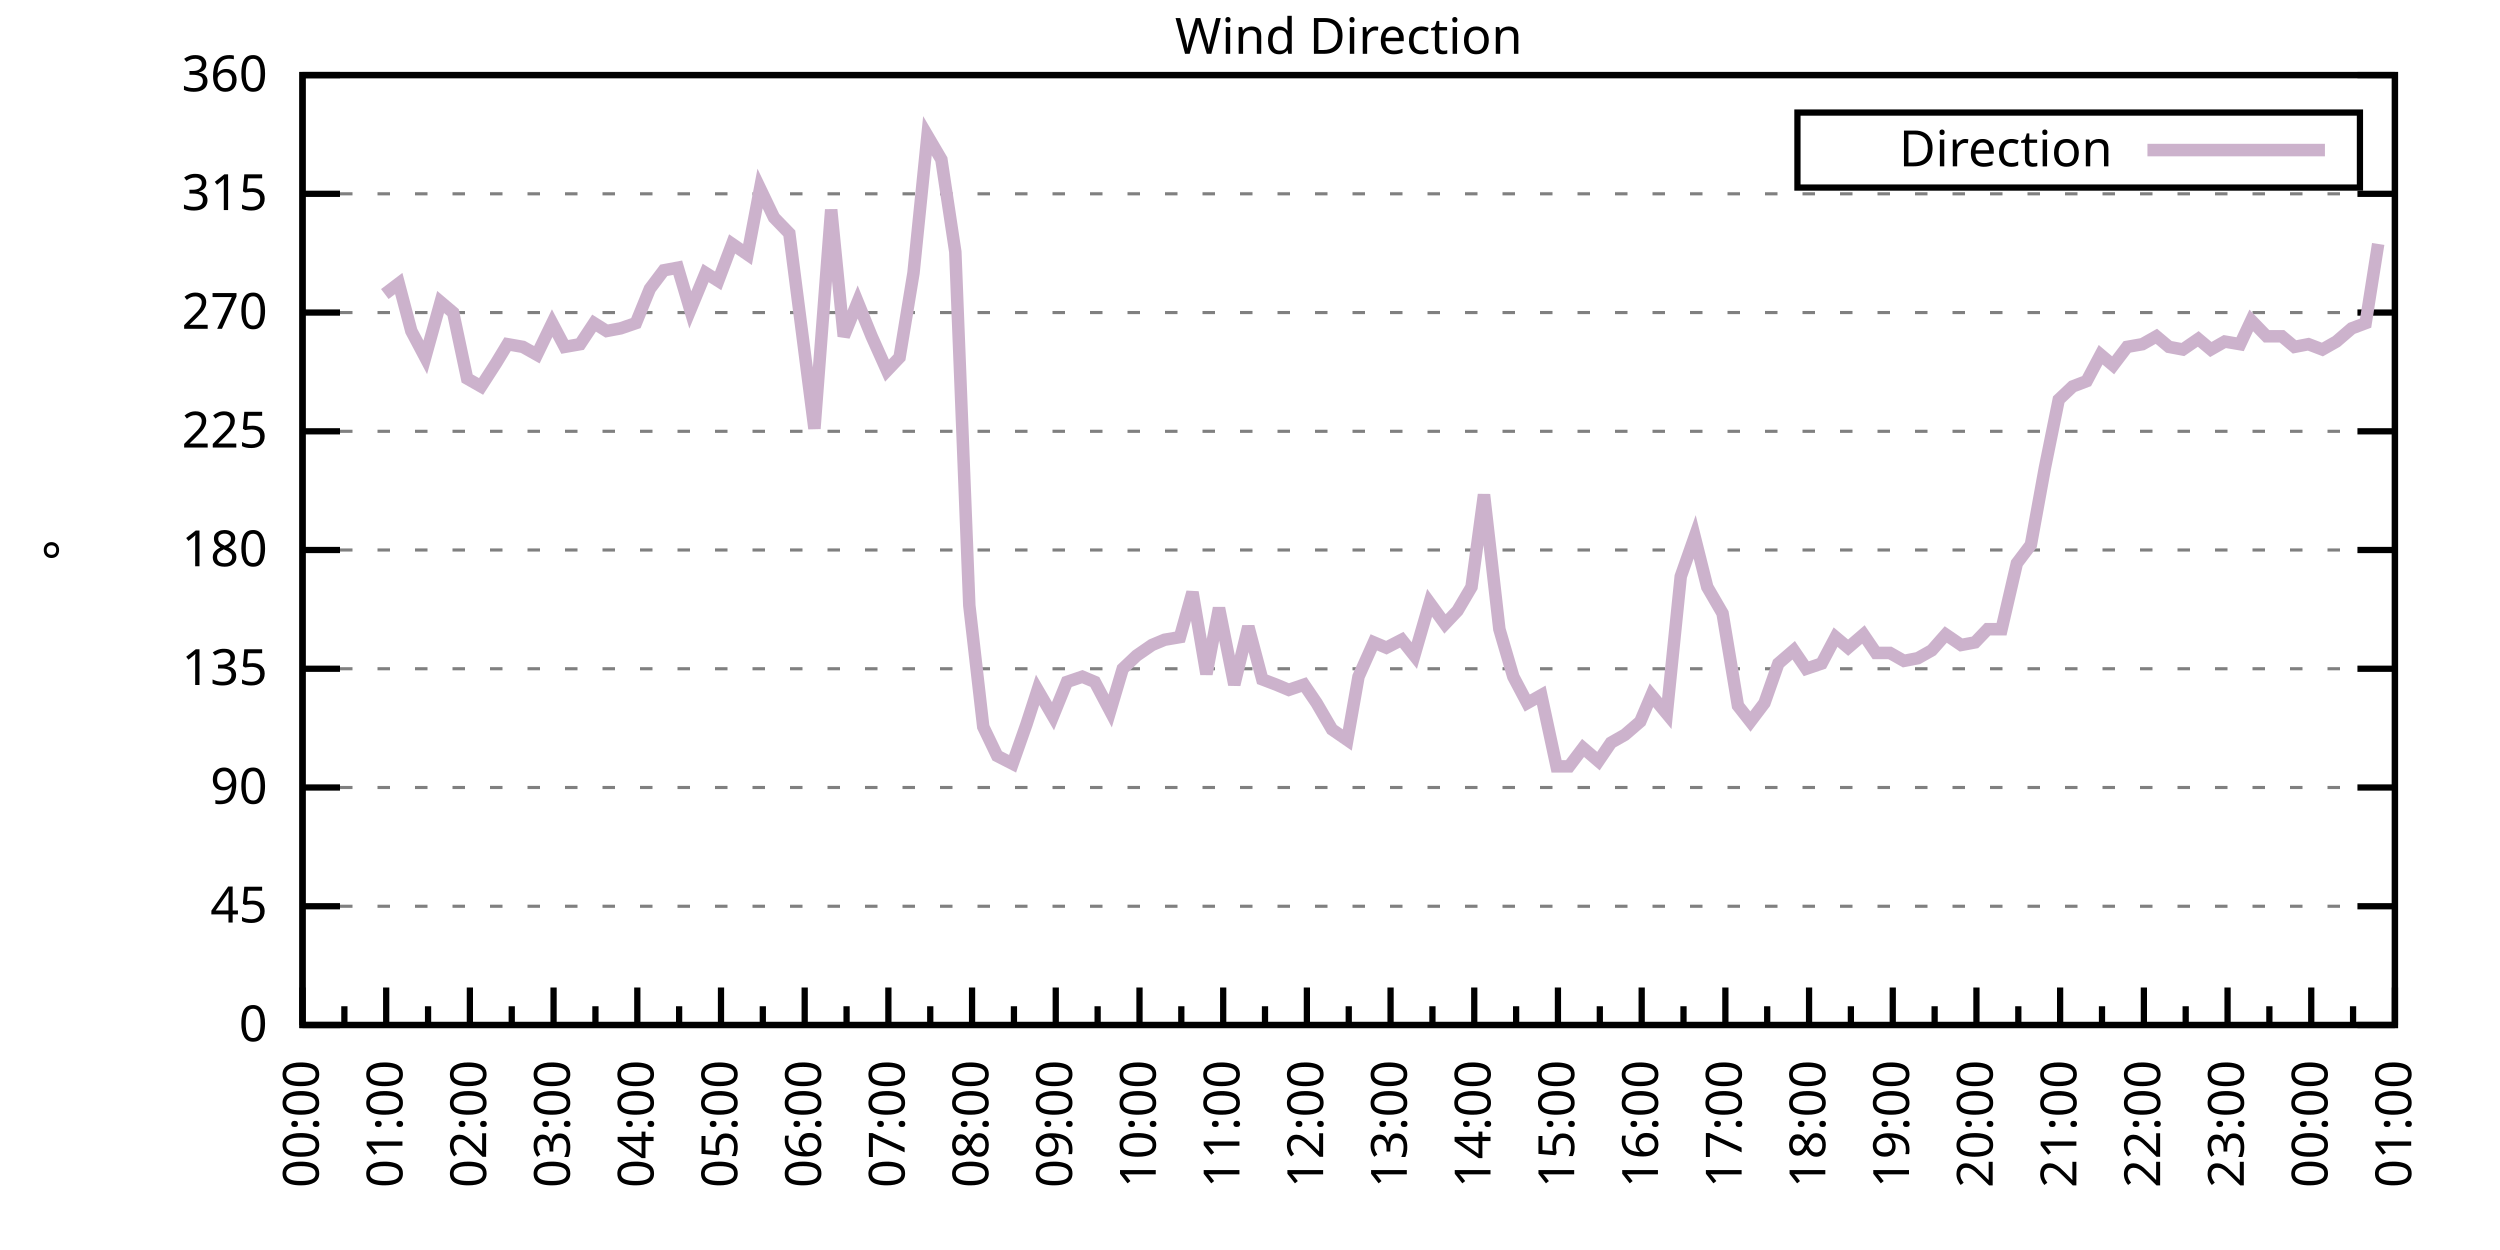
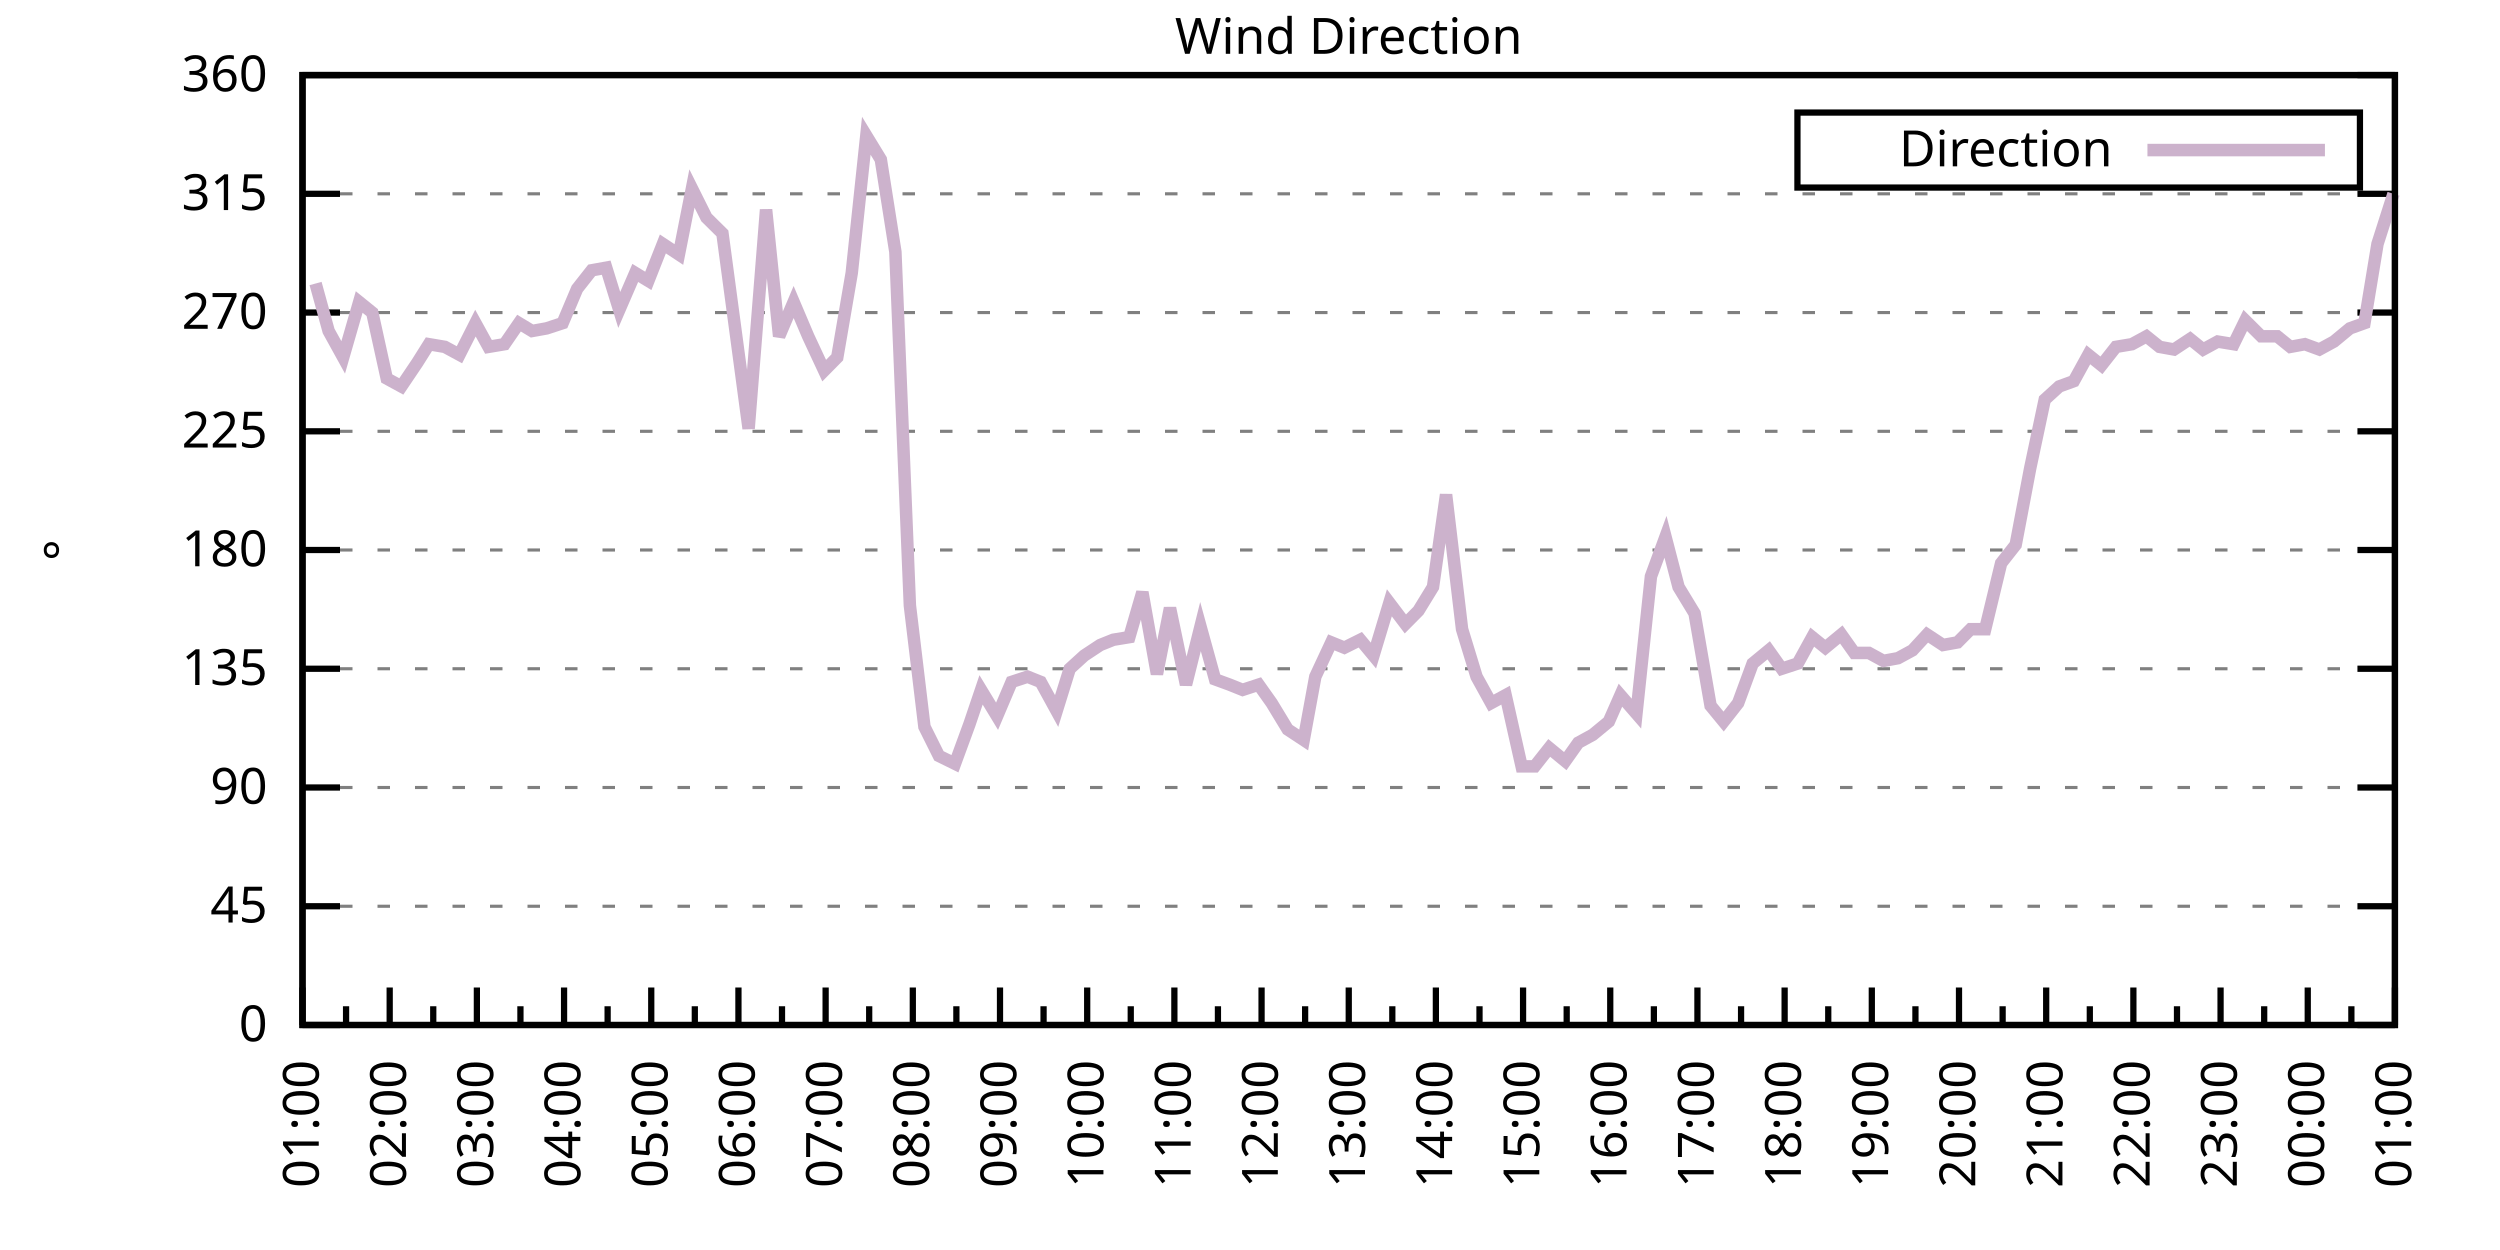
<svg xmlns="http://www.w3.org/2000/svg" xmlns:xlink="http://www.w3.org/1999/xlink" width="400" height="200" viewBox="0 0 400 200">
  <g id="gnuplot_canvas">
    <rect x="0" y="0" width="400" height="200" fill="none" />
    <defs>
      <circle id="gpDot" r="0.5" stroke-width="0.5" stroke="currentColor" />
      <path id="gpPt0" stroke-width="0.333" stroke="currentColor" d="M-1,0 h2 M0,-1 v2" />
      <path id="gpPt1" stroke-width="0.333" stroke="currentColor" d="M-1,-1 L1,1 M1,-1 L-1,1" />
      <path id="gpPt2" stroke-width="0.333" stroke="currentColor" d="M-1,0 L1,0 M0,-1 L0,1 M-1,-1 L1,1 M-1,1 L1,-1" />
      <rect id="gpPt3" stroke-width="0.333" stroke="currentColor" x="-1" y="-1" width="2" height="2" />
      <rect id="gpPt4" stroke-width="0.333" stroke="currentColor" fill="currentColor" x="-1" y="-1" width="2" height="2" />
      <circle id="gpPt5" stroke-width="0.333" stroke="currentColor" cx="0" cy="0" r="1" />
      <use xlink:href="#gpPt5" id="gpPt6" fill="currentColor" stroke="none" />
      <path id="gpPt7" stroke-width="0.333" stroke="currentColor" d="M0,-1.33 L-1.33,0.67 L1.33,0.67 z" />
      <use xlink:href="#gpPt7" id="gpPt8" fill="currentColor" stroke="none" />
      <use xlink:href="#gpPt7" id="gpPt9" stroke="currentColor" transform="rotate(180)" />
      <use xlink:href="#gpPt9" id="gpPt10" fill="currentColor" stroke="none" />
      <use xlink:href="#gpPt3" id="gpPt11" stroke="currentColor" transform="rotate(45)" />
      <use xlink:href="#gpPt11" id="gpPt12" fill="currentColor" stroke="none" />
      <path id="gpPt13" stroke-width="0.333" stroke="currentColor" d="M0,1.330 L1.265,0.411 L0.782,-1.067 L-0.782,-1.076 L-1.265,0.411 z" />
      <use xlink:href="#gpPt13" id="gpPt14" fill="currentColor" stroke="none" />
      <filter id="textbox" filterUnits="objectBoundingBox" x="0" y="0" height="1" width="1">
        <feFlood flood-color="white" flood-opacity="1" result="bgnd" />
        <feComposite in="SourceGraphic" in2="bgnd" operator="atop" />
      </filter>
      <filter id="greybox" filterUnits="objectBoundingBox" x="0" y="0" height="1" width="1">
        <feFlood flood-color="lightgrey" flood-opacity="1" result="grey" />
        <feComposite in="SourceGraphic" in2="grey" operator="atop" />
      </filter>
    </defs>
    <g fill="none" color="white" stroke="currentColor" stroke-width="1.00" stroke-linecap="butt" stroke-linejoin="miter">
</g>
    <g fill="none" color="black" stroke="currentColor" stroke-width="1.00" stroke-linecap="butt" stroke-linejoin="miter">
      <g stroke="none" shape-rendering="crispEdges">
        <polygon fill="rgb(255, 255, 255)" points="48.40,164.00 383.18,164.00 383.18,12.02 48.40,12.02 " />
      </g>
    </g>
    <g fill="none" color="black" stroke="currentColor" stroke-width="1.00" stroke-linecap="butt" stroke-linejoin="miter">
</g>
    <g fill="none" color="black" stroke="black" stroke-width="0.50" stroke-linecap="butt" stroke-linejoin="miter">
</g>
    <g fill="none" color="gray" stroke="currentColor" stroke-width="0.50" stroke-linecap="butt" stroke-linejoin="miter">
      <path stroke="gray" stroke-dasharray="2,4" class="gridline" d="M48.40,164.00 L383.19,164.00  " />
    </g>
    <g fill="none" color="gray" stroke="gray" stroke-width="1.00" stroke-linecap="butt" stroke-linejoin="miter">
</g>
    <g fill="none" color="black" stroke="currentColor" stroke-width="1.00" stroke-linecap="butt" stroke-linejoin="miter">
      <path stroke="black" d="M48.40,164.00 L54.40,164.00 M383.19,164.00 L377.19,164.00  " />
      <g transform="translate(42.80,166.60)" stroke="none" fill="black" font-family="Sans" font-size="8.00" text-anchor="end">
        <text>
          <tspan font-family="Sans"> 0</tspan>
        </text>
      </g>
    </g>
    <g fill="none" color="black" stroke="currentColor" stroke-width="1.00" stroke-linecap="butt" stroke-linejoin="miter">
</g>
    <g fill="none" color="black" stroke="black" stroke-width="0.50" stroke-linecap="butt" stroke-linejoin="miter">
</g>
    <g fill="none" color="gray" stroke="currentColor" stroke-width="0.50" stroke-linecap="butt" stroke-linejoin="miter">
      <path stroke="gray" stroke-dasharray="2,4" class="gridline" d="M48.40,145.00 L383.19,145.00  " />
    </g>
    <g fill="none" color="gray" stroke="gray" stroke-width="1.00" stroke-linecap="butt" stroke-linejoin="miter">
</g>
    <g fill="none" color="black" stroke="currentColor" stroke-width="1.00" stroke-linecap="butt" stroke-linejoin="miter">
      <path stroke="black" d="M48.40,145.00 L54.40,145.00 M383.19,145.00 L377.19,145.00  " />
      <g transform="translate(42.80,147.60)" stroke="none" fill="black" font-family="Sans" font-size="8.00" text-anchor="end">
        <text>
          <tspan font-family="Sans"> 45</tspan>
        </text>
      </g>
    </g>
    <g fill="none" color="black" stroke="currentColor" stroke-width="1.00" stroke-linecap="butt" stroke-linejoin="miter">
</g>
    <g fill="none" color="black" stroke="black" stroke-width="0.50" stroke-linecap="butt" stroke-linejoin="miter">
</g>
    <g fill="none" color="gray" stroke="currentColor" stroke-width="0.50" stroke-linecap="butt" stroke-linejoin="miter">
      <path stroke="gray" stroke-dasharray="2,4" class="gridline" d="M48.40,126.00 L383.19,126.00  " />
    </g>
    <g fill="none" color="gray" stroke="gray" stroke-width="1.00" stroke-linecap="butt" stroke-linejoin="miter">
</g>
    <g fill="none" color="black" stroke="currentColor" stroke-width="1.00" stroke-linecap="butt" stroke-linejoin="miter">
      <path stroke="black" d="M48.40,126.00 L54.40,126.00 M383.19,126.00 L377.19,126.00  " />
      <g transform="translate(42.80,128.60)" stroke="none" fill="black" font-family="Sans" font-size="8.00" text-anchor="end">
        <text>
          <tspan font-family="Sans"> 90</tspan>
        </text>
      </g>
    </g>
    <g fill="none" color="black" stroke="currentColor" stroke-width="1.00" stroke-linecap="butt" stroke-linejoin="miter">
</g>
    <g fill="none" color="black" stroke="black" stroke-width="0.50" stroke-linecap="butt" stroke-linejoin="miter">
</g>
    <g fill="none" color="gray" stroke="currentColor" stroke-width="0.50" stroke-linecap="butt" stroke-linejoin="miter">
      <path stroke="gray" stroke-dasharray="2,4" class="gridline" d="M48.40,107.00 L383.19,107.00  " />
    </g>
    <g fill="none" color="gray" stroke="gray" stroke-width="1.00" stroke-linecap="butt" stroke-linejoin="miter">
</g>
    <g fill="none" color="black" stroke="currentColor" stroke-width="1.00" stroke-linecap="butt" stroke-linejoin="miter">
      <path stroke="black" d="M48.40,107.00 L54.40,107.00 M383.19,107.00 L377.19,107.00  " />
      <g transform="translate(42.80,109.60)" stroke="none" fill="black" font-family="Sans" font-size="8.00" text-anchor="end">
        <text>
          <tspan font-family="Sans"> 135</tspan>
        </text>
      </g>
    </g>
    <g fill="none" color="black" stroke="currentColor" stroke-width="1.00" stroke-linecap="butt" stroke-linejoin="miter">
</g>
    <g fill="none" color="black" stroke="black" stroke-width="0.50" stroke-linecap="butt" stroke-linejoin="miter">
</g>
    <g fill="none" color="gray" stroke="currentColor" stroke-width="0.50" stroke-linecap="butt" stroke-linejoin="miter">
      <path stroke="gray" stroke-dasharray="2,4" class="gridline" d="M48.40,88.00 L383.19,88.00  " />
    </g>
    <g fill="none" color="gray" stroke="gray" stroke-width="1.00" stroke-linecap="butt" stroke-linejoin="miter">
</g>
    <g fill="none" color="black" stroke="currentColor" stroke-width="1.00" stroke-linecap="butt" stroke-linejoin="miter">
      <path stroke="black" d="M48.40,88.00 L54.40,88.00 M383.19,88.00 L377.19,88.00  " />
      <g transform="translate(42.80,90.60)" stroke="none" fill="black" font-family="Sans" font-size="8.00" text-anchor="end">
        <text>
          <tspan font-family="Sans"> 180</tspan>
        </text>
      </g>
    </g>
    <g fill="none" color="black" stroke="currentColor" stroke-width="1.00" stroke-linecap="butt" stroke-linejoin="miter">
</g>
    <g fill="none" color="black" stroke="black" stroke-width="0.50" stroke-linecap="butt" stroke-linejoin="miter">
</g>
    <g fill="none" color="gray" stroke="currentColor" stroke-width="0.50" stroke-linecap="butt" stroke-linejoin="miter">
      <path stroke="gray" stroke-dasharray="2,4" class="gridline" d="M48.40,69.01 L383.19,69.01  " />
    </g>
    <g fill="none" color="gray" stroke="gray" stroke-width="1.00" stroke-linecap="butt" stroke-linejoin="miter">
</g>
    <g fill="none" color="black" stroke="currentColor" stroke-width="1.00" stroke-linecap="butt" stroke-linejoin="miter">
      <path stroke="black" d="M48.40,69.01 L54.40,69.01 M383.19,69.01 L377.19,69.01  " />
      <g transform="translate(42.80,71.61)" stroke="none" fill="black" font-family="Sans" font-size="8.00" text-anchor="end">
        <text>
          <tspan font-family="Sans"> 225</tspan>
        </text>
      </g>
    </g>
    <g fill="none" color="black" stroke="currentColor" stroke-width="1.00" stroke-linecap="butt" stroke-linejoin="miter">
</g>
    <g fill="none" color="black" stroke="black" stroke-width="0.50" stroke-linecap="butt" stroke-linejoin="miter">
</g>
    <g fill="none" color="gray" stroke="currentColor" stroke-width="0.50" stroke-linecap="butt" stroke-linejoin="miter">
      <path stroke="gray" stroke-dasharray="2,4" class="gridline" d="M48.40,50.01 L383.19,50.01  " />
    </g>
    <g fill="none" color="gray" stroke="gray" stroke-width="1.00" stroke-linecap="butt" stroke-linejoin="miter">
</g>
    <g fill="none" color="black" stroke="currentColor" stroke-width="1.00" stroke-linecap="butt" stroke-linejoin="miter">
      <path stroke="black" d="M48.40,50.01 L54.40,50.01 M383.19,50.01 L377.19,50.01  " />
      <g transform="translate(42.80,52.61)" stroke="none" fill="black" font-family="Sans" font-size="8.00" text-anchor="end">
        <text>
          <tspan font-family="Sans"> 270</tspan>
        </text>
      </g>
    </g>
    <g fill="none" color="black" stroke="currentColor" stroke-width="1.00" stroke-linecap="butt" stroke-linejoin="miter">
</g>
    <g fill="none" color="black" stroke="black" stroke-width="0.50" stroke-linecap="butt" stroke-linejoin="miter">
</g>
    <g fill="none" color="gray" stroke="currentColor" stroke-width="0.50" stroke-linecap="butt" stroke-linejoin="miter">
      <path stroke="gray" stroke-dasharray="2,4" class="gridline" d="M48.40,31.01 L383.19,31.01  " />
    </g>
    <g fill="none" color="gray" stroke="gray" stroke-width="1.00" stroke-linecap="butt" stroke-linejoin="miter">
</g>
    <g fill="none" color="black" stroke="currentColor" stroke-width="1.00" stroke-linecap="butt" stroke-linejoin="miter">
      <path stroke="black" d="M48.40,31.01 L54.40,31.01 M383.19,31.01 L377.19,31.01  " />
      <g transform="translate(42.80,33.61)" stroke="none" fill="black" font-family="Sans" font-size="8.00" text-anchor="end">
        <text>
          <tspan font-family="Sans"> 315</tspan>
        </text>
      </g>
    </g>
    <g fill="none" color="black" stroke="currentColor" stroke-width="1.00" stroke-linecap="butt" stroke-linejoin="miter">
</g>
    <g fill="none" color="black" stroke="black" stroke-width="0.50" stroke-linecap="butt" stroke-linejoin="miter">
</g>
    <g fill="none" color="gray" stroke="currentColor" stroke-width="0.50" stroke-linecap="butt" stroke-linejoin="miter">
      <path stroke="gray" stroke-dasharray="2,4" class="gridline" d="M48.40,12.01 L383.19,12.01  " />
    </g>
    <g fill="none" color="gray" stroke="gray" stroke-width="1.00" stroke-linecap="butt" stroke-linejoin="miter">
</g>
    <g fill="none" color="black" stroke="currentColor" stroke-width="1.00" stroke-linecap="butt" stroke-linejoin="miter">
      <path stroke="black" d="M48.40,12.01 L54.40,12.01 M383.19,12.01 L377.19,12.01  " />
      <g transform="translate(42.80,14.61)" stroke="none" fill="black" font-family="Sans" font-size="8.00" text-anchor="end">
        <text>
          <tspan font-family="Sans"> 360</tspan>
        </text>
      </g>
    </g>
    <g fill="none" color="black" stroke="currentColor" stroke-width="1.00" stroke-linecap="butt" stroke-linejoin="miter">
      <path stroke="black" d="M48.40,164.00 L48.40,158.00  " />
      <g transform="translate(51.00,169.60) rotate(270)" stroke="none" fill="black" font-family="Sans" font-size="8.00" text-anchor="end">
        <text>
+           <tspan font-family="Sans">01:00</tspan>
+         </text>
+       </g>
+     </g>
+     <g fill="none" color="black" stroke="currentColor" stroke-width="1.00" stroke-linecap="butt" stroke-linejoin="miter">
+       <path stroke="black" d="M55.37,164.00 L55.37,161.00 M62.35,164.00 L62.35,158.00  " />
+       <g transform="translate(64.95,169.60) rotate(270)" stroke="none" fill="black" font-family="Sans" font-size="8.00" text-anchor="end">
+         <text>
+           <tspan font-family="Sans">02:00</tspan>
+         </text>
+       </g>
+     </g>
+     <g fill="none" color="black" stroke="currentColor" stroke-width="1.00" stroke-linecap="butt" stroke-linejoin="miter">
+       <path stroke="black" d="M69.32,164.00 L69.32,161.00 M76.30,164.00 L76.30,158.00  " />
+       <g transform="translate(78.90,169.60) rotate(270)" stroke="none" fill="black" font-family="Sans" font-size="8.00" text-anchor="end">
+         <text>
+           <tspan font-family="Sans">03:00</tspan>
+         </text>
+       </g>
+     </g>
+     <g fill="none" color="black" stroke="currentColor" stroke-width="1.00" stroke-linecap="butt" stroke-linejoin="miter">
+       <path stroke="black" d="M83.27,164.00 L83.27,161.00 M90.25,164.00 L90.25,158.00  " />
+       <g transform="translate(92.85,169.60) rotate(270)" stroke="none" fill="black" font-family="Sans" font-size="8.00" text-anchor="end">
+         <text>
+           <tspan font-family="Sans">04:00</tspan>
+         </text>
+       </g>
+     </g>
+     <g fill="none" color="black" stroke="currentColor" stroke-width="1.00" stroke-linecap="butt" stroke-linejoin="miter">
+       <path stroke="black" d="M97.22,164.00 L97.22,161.00 M104.20,164.00 L104.20,158.00  " />
+       <g transform="translate(106.80,169.60) rotate(270)" stroke="none" fill="black" font-family="Sans" font-size="8.00" text-anchor="end">
+         <text>
+           <tspan font-family="Sans">05:00</tspan>
+         </text>
+       </g>
+     </g>
+     <g fill="none" color="black" stroke="currentColor" stroke-width="1.00" stroke-linecap="butt" stroke-linejoin="miter">
+       <path stroke="black" d="M111.17,164.00 L111.17,161.00 M118.15,164.00 L118.15,158.00  " />
+       <g transform="translate(120.75,169.60) rotate(270)" stroke="none" fill="black" font-family="Sans" font-size="8.00" text-anchor="end">
+         <text>
+           <tspan font-family="Sans">06:00</tspan>
+         </text>
+       </g>
+     </g>
+     <g fill="none" color="black" stroke="currentColor" stroke-width="1.00" stroke-linecap="butt" stroke-linejoin="miter">
+       <path stroke="black" d="M125.12,164.00 L125.12,161.00 M132.10,164.00 L132.10,158.00  " />
+       <g transform="translate(134.70,169.60) rotate(270)" stroke="none" fill="black" font-family="Sans" font-size="8.00" text-anchor="end">
+         <text>
+           <tspan font-family="Sans">07:00</tspan>
+         </text>
+       </g>
+     </g>
+     <g fill="none" color="black" stroke="currentColor" stroke-width="1.00" stroke-linecap="butt" stroke-linejoin="miter">
+       <path stroke="black" d="M139.07,164.00 L139.07,161.00 M146.05,164.00 L146.05,158.00  " />
+       <g transform="translate(148.65,169.60) rotate(270)" stroke="none" fill="black" font-family="Sans" font-size="8.00" text-anchor="end">
+         <text>
+           <tspan font-family="Sans">08:00</tspan>
+         </text>
+       </g>
+     </g>
+     <g fill="none" color="black" stroke="currentColor" stroke-width="1.00" stroke-linecap="butt" stroke-linejoin="miter">
+       <path stroke="black" d="M153.02,164.00 L153.02,161.00 M160.00,164.00 L160.00,158.00  " />
+       <g transform="translate(162.60,169.60) rotate(270)" stroke="none" fill="black" font-family="Sans" font-size="8.00" text-anchor="end">
+         <text>
+           <tspan font-family="Sans">09:00</tspan>
+         </text>
+       </g>
+     </g>
+     <g fill="none" color="black" stroke="currentColor" stroke-width="1.00" stroke-linecap="butt" stroke-linejoin="miter">
+       <path stroke="black" d="M166.97,164.00 L166.97,161.00 M173.95,164.00 L173.95,158.00  " />
+       <g transform="translate(176.55,169.60) rotate(270)" stroke="none" fill="black" font-family="Sans" font-size="8.00" text-anchor="end">
+         <text>
+           <tspan font-family="Sans">10:00</tspan>
+         </text>
+       </g>
+     </g>
+     <g fill="none" color="black" stroke="currentColor" stroke-width="1.00" stroke-linecap="butt" stroke-linejoin="miter">
+       <path stroke="black" d="M180.92,164.00 L180.92,161.00 M187.90,164.00 L187.90,158.00  " />
+       <g transform="translate(190.50,169.60) rotate(270)" stroke="none" fill="black" font-family="Sans" font-size="8.00" text-anchor="end">
+         <text>
+           <tspan font-family="Sans">11:00</tspan>
+         </text>
+       </g>
+     </g>
+     <g fill="none" color="black" stroke="currentColor" stroke-width="1.00" stroke-linecap="butt" stroke-linejoin="miter">
+       <path stroke="black" d="M194.87,164.00 L194.87,161.00 M201.85,164.00 L201.85,158.00  " />
+       <g transform="translate(204.45,169.60) rotate(270)" stroke="none" fill="black" font-family="Sans" font-size="8.00" text-anchor="end">
+         <text>
+           <tspan font-family="Sans">12:00</tspan>
+         </text>
+       </g>
+     </g>
+     <g fill="none" color="black" stroke="currentColor" stroke-width="1.00" stroke-linecap="butt" stroke-linejoin="miter">
+       <path stroke="black" d="M208.82,164.00 L208.82,161.00 M215.80,164.00 L215.80,158.00  " />
+       <g transform="translate(218.40,169.60) rotate(270)" stroke="none" fill="black" font-family="Sans" font-size="8.00" text-anchor="end">
+         <text>
+           <tspan font-family="Sans">13:00</tspan>
+         </text>
+       </g>
+     </g>
+     <g fill="none" color="black" stroke="currentColor" stroke-width="1.00" stroke-linecap="butt" stroke-linejoin="miter">
+       <path stroke="black" d="M222.77,164.00 L222.77,161.00 M229.74,164.00 L229.74,158.00  " />
+       <g transform="translate(232.34,169.60) rotate(270)" stroke="none" fill="black" font-family="Sans" font-size="8.00" text-anchor="end">
+         <text>
+           <tspan font-family="Sans">14:00</tspan>
+         </text>
+       </g>
+     </g>
+     <g fill="none" color="black" stroke="currentColor" stroke-width="1.00" stroke-linecap="butt" stroke-linejoin="miter">
+       <path stroke="black" d="M236.72,164.00 L236.72,161.00 M243.69,164.00 L243.69,158.00  " />
+       <g transform="translate(246.29,169.60) rotate(270)" stroke="none" fill="black" font-family="Sans" font-size="8.00" text-anchor="end">
+         <text>
+           <tspan font-family="Sans">15:00</tspan>
+         </text>
+       </g>
+     </g>
+     <g fill="none" color="black" stroke="currentColor" stroke-width="1.00" stroke-linecap="butt" stroke-linejoin="miter">
+       <path stroke="black" d="M250.67,164.00 L250.67,161.00 M257.64,164.00 L257.64,158.00  " />
+       <g transform="translate(260.24,169.60) rotate(270)" stroke="none" fill="black" font-family="Sans" font-size="8.00" text-anchor="end">
+         <text>
+           <tspan font-family="Sans">16:00</tspan>
+         </text>
+       </g>
+     </g>
+     <g fill="none" color="black" stroke="currentColor" stroke-width="1.00" stroke-linecap="butt" stroke-linejoin="miter">
+       <path stroke="black" d="M264.62,164.00 L264.62,161.00 M271.59,164.00 L271.59,158.00  " />
+       <g transform="translate(274.19,169.60) rotate(270)" stroke="none" fill="black" font-family="Sans" font-size="8.00" text-anchor="end">
+         <text>
+           <tspan font-family="Sans">17:00</tspan>
+         </text>
+       </g>
+     </g>
+     <g fill="none" color="black" stroke="currentColor" stroke-width="1.00" stroke-linecap="butt" stroke-linejoin="miter">
+       <path stroke="black" d="M278.57,164.00 L278.57,161.00 M285.54,164.00 L285.54,158.00  " />
+       <g transform="translate(288.14,169.60) rotate(270)" stroke="none" fill="black" font-family="Sans" font-size="8.00" text-anchor="end">
+         <text>
+           <tspan font-family="Sans">18:00</tspan>
+         </text>
+       </g>
+     </g>
+     <g fill="none" color="black" stroke="currentColor" stroke-width="1.00" stroke-linecap="butt" stroke-linejoin="miter">
+       <path stroke="black" d="M292.52,164.00 L292.52,161.00 M299.49,164.00 L299.49,158.00  " />
+       <g transform="translate(302.09,169.60) rotate(270)" stroke="none" fill="black" font-family="Sans" font-size="8.00" text-anchor="end">
+         <text>
+           <tspan font-family="Sans">19:00</tspan>
+         </text>
+       </g>
+     </g>
+     <g fill="none" color="black" stroke="currentColor" stroke-width="1.00" stroke-linecap="butt" stroke-linejoin="miter">
+       <path stroke="black" d="M306.47,164.00 L306.47,161.00 M313.44,164.00 L313.44,158.00  " />
+       <g transform="translate(316.04,169.60) rotate(270)" stroke="none" fill="black" font-family="Sans" font-size="8.00" text-anchor="end">
+         <text>
+           <tspan font-family="Sans">20:00</tspan>
+         </text>
+       </g>
+     </g>
+     <g fill="none" color="black" stroke="currentColor" stroke-width="1.00" stroke-linecap="butt" stroke-linejoin="miter">
+       <path stroke="black" d="M320.42,164.00 L320.42,161.00 M327.39,164.00 L327.39,158.00  " />
+       <g transform="translate(329.99,169.60) rotate(270)" stroke="none" fill="black" font-family="Sans" font-size="8.00" text-anchor="end">
+         <text>
+           <tspan font-family="Sans">21:00</tspan>
+         </text>
+       </g>
+     </g>
+     <g fill="none" color="black" stroke="currentColor" stroke-width="1.00" stroke-linecap="butt" stroke-linejoin="miter">
+       <path stroke="black" d="M334.37,164.00 L334.37,161.00 M341.34,164.00 L341.34,158.00  " />
+       <g transform="translate(343.94,169.60) rotate(270)" stroke="none" fill="black" font-family="Sans" font-size="8.00" text-anchor="end">
+         <text>
+           <tspan font-family="Sans">22:00</tspan>
+         </text>
+       </g>
+     </g>
+     <g fill="none" color="black" stroke="currentColor" stroke-width="1.00" stroke-linecap="butt" stroke-linejoin="miter">
+       <path stroke="black" d="M348.32,164.00 L348.32,161.00 M355.29,164.00 L355.29,158.00  " />
+       <g transform="translate(357.89,169.60) rotate(270)" stroke="none" fill="black" font-family="Sans" font-size="8.00" text-anchor="end">
+         <text>
+           <tspan font-family="Sans">23:00</tspan>
+         </text>
+       </g>
+     </g>
+     <g fill="none" color="black" stroke="currentColor" stroke-width="1.00" stroke-linecap="butt" stroke-linejoin="miter">
+       <path stroke="black" d="M362.27,164.00 L362.27,161.00 M369.24,164.00 L369.24,158.00  " />
+       <g transform="translate(371.84,169.60) rotate(270)" stroke="none" fill="black" font-family="Sans" font-size="8.00" text-anchor="end">
+         <text>
          <tspan font-family="Sans">00:00</tspan>
        </text>
      </g>
    </g>
    <g fill="none" color="black" stroke="currentColor" stroke-width="1.00" stroke-linecap="butt" stroke-linejoin="miter">
-       <path stroke="black" d="M55.10,164.00 L55.10,161.00 M61.79,164.00 L61.79,158.00  " />
-       <g transform="translate(64.39,169.60) rotate(270)" stroke="none" fill="black" font-family="Sans" font-size="8.00" text-anchor="end">
-         <text>
-           <tspan font-family="Sans">01:00</tspan>
-         </text>
-       </g>
-     </g>
-     <g fill="none" color="black" stroke="currentColor" stroke-width="1.00" stroke-linecap="butt" stroke-linejoin="miter">
-       <path stroke="black" d="M68.49,164.00 L68.49,161.00 M75.18,164.00 L75.18,158.00  " />
-       <g transform="translate(77.78,169.60) rotate(270)" stroke="none" fill="black" font-family="Sans" font-size="8.00" text-anchor="end">
-         <text>
-           <tspan font-family="Sans">02:00</tspan>
-         </text>
-       </g>
-     </g>
-     <g fill="none" color="black" stroke="currentColor" stroke-width="1.00" stroke-linecap="butt" stroke-linejoin="miter">
-       <path stroke="black" d="M81.88,164.00 L81.88,161.00 M88.57,164.00 L88.57,158.00  " />
-       <g transform="translate(91.17,169.60) rotate(270)" stroke="none" fill="black" font-family="Sans" font-size="8.00" text-anchor="end">
-         <text>
-           <tspan font-family="Sans">03:00</tspan>
-         </text>
-       </g>
-     </g>
-     <g fill="none" color="black" stroke="currentColor" stroke-width="1.00" stroke-linecap="butt" stroke-linejoin="miter">
-       <path stroke="black" d="M95.27,164.00 L95.27,161.00 M101.97,164.00 L101.97,158.00  " />
-       <g transform="translate(104.57,169.60) rotate(270)" stroke="none" fill="black" font-family="Sans" font-size="8.00" text-anchor="end">
-         <text>
-           <tspan font-family="Sans">04:00</tspan>
-         </text>
-       </g>
-     </g>
-     <g fill="none" color="black" stroke="currentColor" stroke-width="1.00" stroke-linecap="butt" stroke-linejoin="miter">
-       <path stroke="black" d="M108.66,164.00 L108.66,161.00 M115.36,164.00 L115.36,158.00  " />
-       <g transform="translate(117.96,169.60) rotate(270)" stroke="none" fill="black" font-family="Sans" font-size="8.00" text-anchor="end">
-         <text>
-           <tspan font-family="Sans">05:00</tspan>
-         </text>
-       </g>
-     </g>
-     <g fill="none" color="black" stroke="currentColor" stroke-width="1.00" stroke-linecap="butt" stroke-linejoin="miter">
-       <path stroke="black" d="M122.05,164.00 L122.05,161.00 M128.75,164.00 L128.75,158.00  " />
-       <g transform="translate(131.35,169.60) rotate(270)" stroke="none" fill="black" font-family="Sans" font-size="8.00" text-anchor="end">
-         <text>
-           <tspan font-family="Sans">06:00</tspan>
-         </text>
-       </g>
-     </g>
-     <g fill="none" color="black" stroke="currentColor" stroke-width="1.00" stroke-linecap="butt" stroke-linejoin="miter">
-       <path stroke="black" d="M135.45,164.00 L135.45,161.00 M142.14,164.00 L142.14,158.00  " />
-       <g transform="translate(144.74,169.60) rotate(270)" stroke="none" fill="black" font-family="Sans" font-size="8.00" text-anchor="end">
-         <text>
-           <tspan font-family="Sans">07:00</tspan>
-         </text>
-       </g>
-     </g>
-     <g fill="none" color="black" stroke="currentColor" stroke-width="1.00" stroke-linecap="butt" stroke-linejoin="miter">
-       <path stroke="black" d="M148.84,164.00 L148.84,161.00 M155.53,164.00 L155.53,158.00  " />
-       <g transform="translate(158.13,169.60) rotate(270)" stroke="none" fill="black" font-family="Sans" font-size="8.00" text-anchor="end">
-         <text>
-           <tspan font-family="Sans">08:00</tspan>
-         </text>
-       </g>
-     </g>
-     <g fill="none" color="black" stroke="currentColor" stroke-width="1.00" stroke-linecap="butt" stroke-linejoin="miter">
-       <path stroke="black" d="M162.23,164.00 L162.23,161.00 M168.92,164.00 L168.92,158.00  " />
-       <g transform="translate(171.52,169.60) rotate(270)" stroke="none" fill="black" font-family="Sans" font-size="8.00" text-anchor="end">
-         <text>
-           <tspan font-family="Sans">09:00</tspan>
-         </text>
-       </g>
-     </g>
-     <g fill="none" color="black" stroke="currentColor" stroke-width="1.00" stroke-linecap="butt" stroke-linejoin="miter">
-       <path stroke="black" d="M175.62,164.00 L175.62,161.00 M182.32,164.00 L182.32,158.00  " />
-       <g transform="translate(184.92,169.60) rotate(270)" stroke="none" fill="black" font-family="Sans" font-size="8.00" text-anchor="end">
-         <text>
-           <tspan font-family="Sans">10:00</tspan>
-         </text>
-       </g>
-     </g>
-     <g fill="none" color="black" stroke="currentColor" stroke-width="1.00" stroke-linecap="butt" stroke-linejoin="miter">
-       <path stroke="black" d="M189.01,164.00 L189.01,161.00 M195.71,164.00 L195.71,158.00  " />
-       <g transform="translate(198.31,169.60) rotate(270)" stroke="none" fill="black" font-family="Sans" font-size="8.00" text-anchor="end">
-         <text>
-           <tspan font-family="Sans">11:00</tspan>
-         </text>
-       </g>
-     </g>
-     <g fill="none" color="black" stroke="currentColor" stroke-width="1.00" stroke-linecap="butt" stroke-linejoin="miter">
-       <path stroke="black" d="M202.40,164.00 L202.40,161.00 M209.10,164.00 L209.10,158.00  " />
-       <g transform="translate(211.70,169.60) rotate(270)" stroke="none" fill="black" font-family="Sans" font-size="8.00" text-anchor="end">
-         <text>
-           <tspan font-family="Sans">12:00</tspan>
-         </text>
-       </g>
-     </g>
-     <g fill="none" color="black" stroke="currentColor" stroke-width="1.00" stroke-linecap="butt" stroke-linejoin="miter">
-       <path stroke="black" d="M215.80,164.00 L215.80,161.00 M222.49,164.00 L222.49,158.00  " />
-       <g transform="translate(225.09,169.60) rotate(270)" stroke="none" fill="black" font-family="Sans" font-size="8.00" text-anchor="end">
-         <text>
-           <tspan font-family="Sans">13:00</tspan>
-         </text>
-       </g>
-     </g>
-     <g fill="none" color="black" stroke="currentColor" stroke-width="1.00" stroke-linecap="butt" stroke-linejoin="miter">
-       <path stroke="black" d="M229.19,164.00 L229.19,161.00 M235.88,164.00 L235.88,158.00  " />
-       <g transform="translate(238.48,169.60) rotate(270)" stroke="none" fill="black" font-family="Sans" font-size="8.00" text-anchor="end">
-         <text>
-           <tspan font-family="Sans">14:00</tspan>
-         </text>
-       </g>
-     </g>
-     <g fill="none" color="black" stroke="currentColor" stroke-width="1.00" stroke-linecap="butt" stroke-linejoin="miter">
-       <path stroke="black" d="M242.58,164.00 L242.58,161.00 M249.27,164.00 L249.27,158.00  " />
-       <g transform="translate(251.87,169.60) rotate(270)" stroke="none" fill="black" font-family="Sans" font-size="8.00" text-anchor="end">
-         <text>
-           <tspan font-family="Sans">15:00</tspan>
-         </text>
-       </g>
-     </g>
-     <g fill="none" color="black" stroke="currentColor" stroke-width="1.00" stroke-linecap="butt" stroke-linejoin="miter">
-       <path stroke="black" d="M255.97,164.00 L255.97,161.00 M262.67,164.00 L262.67,158.00  " />
-       <g transform="translate(265.27,169.60) rotate(270)" stroke="none" fill="black" font-family="Sans" font-size="8.00" text-anchor="end">
-         <text>
-           <tspan font-family="Sans">16:00</tspan>
-         </text>
-       </g>
-     </g>
-     <g fill="none" color="black" stroke="currentColor" stroke-width="1.00" stroke-linecap="butt" stroke-linejoin="miter">
-       <path stroke="black" d="M269.36,164.00 L269.36,161.00 M276.06,164.00 L276.06,158.00  " />
-       <g transform="translate(278.66,169.60) rotate(270)" stroke="none" fill="black" font-family="Sans" font-size="8.00" text-anchor="end">
-         <text>
-           <tspan font-family="Sans">17:00</tspan>
-         </text>
-       </g>
-     </g>
-     <g fill="none" color="black" stroke="currentColor" stroke-width="1.00" stroke-linecap="butt" stroke-linejoin="miter">
-       <path stroke="black" d="M282.75,164.00 L282.75,161.00 M289.45,164.00 L289.45,158.00  " />
-       <g transform="translate(292.05,169.60) rotate(270)" stroke="none" fill="black" font-family="Sans" font-size="8.00" text-anchor="end">
-         <text>
-           <tspan font-family="Sans">18:00</tspan>
-         </text>
-       </g>
-     </g>
-     <g fill="none" color="black" stroke="currentColor" stroke-width="1.00" stroke-linecap="butt" stroke-linejoin="miter">
-       <path stroke="black" d="M296.14,164.00 L296.14,161.00 M302.84,164.00 L302.84,158.00  " />
-       <g transform="translate(305.44,169.60) rotate(270)" stroke="none" fill="black" font-family="Sans" font-size="8.00" text-anchor="end">
-         <text>
-           <tspan font-family="Sans">19:00</tspan>
-         </text>
-       </g>
-     </g>
-     <g fill="none" color="black" stroke="currentColor" stroke-width="1.00" stroke-linecap="butt" stroke-linejoin="miter">
-       <path stroke="black" d="M309.54,164.00 L309.54,161.00 M316.23,164.00 L316.23,158.00  " />
-       <g transform="translate(318.83,169.60) rotate(270)" stroke="none" fill="black" font-family="Sans" font-size="8.00" text-anchor="end">
-         <text>
-           <tspan font-family="Sans">20:00</tspan>
-         </text>
-       </g>
-     </g>
-     <g fill="none" color="black" stroke="currentColor" stroke-width="1.00" stroke-linecap="butt" stroke-linejoin="miter">
-       <path stroke="black" d="M322.93,164.00 L322.93,161.00 M329.62,164.00 L329.62,158.00  " />
-       <g transform="translate(332.22,169.60) rotate(270)" stroke="none" fill="black" font-family="Sans" font-size="8.00" text-anchor="end">
-         <text>
-           <tspan font-family="Sans">21:00</tspan>
-         </text>
-       </g>
-     </g>
-     <g fill="none" color="black" stroke="currentColor" stroke-width="1.00" stroke-linecap="butt" stroke-linejoin="miter">
-       <path stroke="black" d="M336.32,164.00 L336.32,161.00 M343.02,164.00 L343.02,158.00  " />
-       <g transform="translate(345.62,169.60) rotate(270)" stroke="none" fill="black" font-family="Sans" font-size="8.00" text-anchor="end">
-         <text>
-           <tspan font-family="Sans">22:00</tspan>
-         </text>
-       </g>
-     </g>
-     <g fill="none" color="black" stroke="currentColor" stroke-width="1.00" stroke-linecap="butt" stroke-linejoin="miter">
-       <path stroke="black" d="M349.71,164.00 L349.71,161.00 M356.41,164.00 L356.41,158.00  " />
-       <g transform="translate(359.01,169.60) rotate(270)" stroke="none" fill="black" font-family="Sans" font-size="8.00" text-anchor="end">
-         <text>
-           <tspan font-family="Sans">23:00</tspan>
-         </text>
-       </g>
-     </g>
-     <g fill="none" color="black" stroke="currentColor" stroke-width="1.00" stroke-linecap="butt" stroke-linejoin="miter">
-       <path stroke="black" d="M363.10,164.00 L363.10,161.00 M369.80,164.00 L369.80,158.00  " />
-       <g transform="translate(372.40,169.60) rotate(270)" stroke="none" fill="black" font-family="Sans" font-size="8.00" text-anchor="end">
-         <text>
-           <tspan font-family="Sans">00:00</tspan>
-         </text>
-       </g>
-     </g>
-     <g fill="none" color="black" stroke="currentColor" stroke-width="1.00" stroke-linecap="butt" stroke-linejoin="miter">
-       <path stroke="black" d="M376.49,164.00 L376.49,161.00 M383.19,164.00 L383.19,158.00  " />
+       <path stroke="black" d="M376.22,164.00 L376.22,161.00 M383.19,164.00 L383.19,158.00  " />
      <g transform="translate(385.79,169.60) rotate(270)" stroke="none" fill="black" font-family="Sans" font-size="8.00" text-anchor="end">
        <text>
          <tspan font-family="Sans">01:00</tspan>
        </text>
      </g>
    </g>
    <g fill="none" color="black" stroke="currentColor" stroke-width="1.00" stroke-linecap="butt" stroke-linejoin="miter">
</g>
    <g fill="none" color="black" stroke="currentColor" stroke-width="1.00" stroke-linecap="butt" stroke-linejoin="miter">
      <path stroke="black" d="M48.40,12.01 L48.40,164.00 L383.19,164.00 L383.19,12.01 L48.40,12.01 Z  " />
    </g>
    <g fill="none" color="black" stroke="currentColor" stroke-width="1.00" stroke-linecap="butt" stroke-linejoin="miter">
      <g transform="translate(12.80,88.01) rotate(270)" stroke="none" fill="black" font-family="Sans" font-size="8.00" text-anchor="middle">
        <text>
          <tspan font-family="Sans">°</tspan>
        </text>
      </g>
    </g>
    <g fill="none" color="black" stroke="currentColor" stroke-width="1.00" stroke-linecap="butt" stroke-linejoin="miter">
</g>
    <g fill="none" color="black" stroke="currentColor" stroke-width="1.00" stroke-linecap="butt" stroke-linejoin="miter">
      <path stroke="black" d="M287.59,30.01 L287.59,18.01 L377.59,18.01 L377.59,30.01 L287.59,30.01 Z  " />
    </g>
    <g id="Wind_direction_plot_1">
      <g fill="none" color="white" stroke="black" stroke-width="2.00" stroke-linecap="butt" stroke-linejoin="miter">
</g>
      <g fill="none" color="black" stroke="currentColor" stroke-width="2.00" stroke-linecap="butt" stroke-linejoin="miter">
        <g transform="translate(337.99,26.61)" stroke="none" fill="black" font-family="Sans" font-size="8.00" text-anchor="end">
          <text>
            <tspan font-family="Sans">Direction</tspan>
          </text>
        </g>
      </g>
      <g fill="none" color="black" stroke="currentColor" stroke-width="2.00" stroke-linecap="butt" stroke-linejoin="miter">
-         <path stroke="rgb(204, 178, 204)" d="M343.59,24.01 L371.99,24.01 M61.57,47.05 L63.80,45.36 L65.81,52.96 L68.04,57.18 L70.50,48.32 L72.50,50.01   L74.74,60.56 L76.97,61.83 L79.42,58.03 L81.21,55.07 L83.66,55.50 L85.90,56.76 L88.35,51.70 L90.36,55.50   L92.82,55.07 L95.05,51.70 L97.06,52.96 L99.29,52.54 L101.74,51.70 L103.98,46.21 L106.21,43.25 L108.44,42.83   L110.45,49.59 L112.90,43.67 L114.91,44.94 L117.14,39.03 L119.60,40.72 L121.61,30.16 L123.84,34.81 L126.29,37.34   L130.31,68.58 L132.99,33.54 L135.00,53.81 L137.23,48.32 L139.46,53.81 L141.92,59.30 L143.93,57.18 L146.16,43.67   L148.39,21.72 L150.62,25.52 L152.85,40.30 L155.09,96.87 L157.32,116.29 L159.55,120.94 L162.01,122.20 L164.24,115.87   L166.02,110.38 L168.48,114.60 L170.71,109.11 L173.17,108.27 L175.17,109.11 L177.63,113.76 L179.64,107.00 L181.87,104.89   L184.32,103.20 L186.33,102.36 L188.79,101.94 L190.80,94.76 L193.03,107.85 L195.04,97.29 L197.49,109.54 L199.73,100.25   L201.96,108.69 L204.19,109.54 L206.20,110.38 L208.65,109.54 L210.66,112.49 L213.12,116.71 L215.57,118.40 L217.36,108.27   L219.81,102.78 L221.82,103.63 L224.28,102.36 L226.29,104.89 L228.74,96.45 L231.20,99.83 L233.20,97.72 L235.44,93.92   L237.44,79.14 L239.90,100.67 L242.13,108.27 L244.36,112.49 L246.60,111.23 L249.05,122.62 L251.06,122.62 L253.29,119.67   L255.75,121.78 L257.76,118.83 L259.99,117.56 L262.44,115.45 L264.23,111.23 L266.68,114.18 L268.92,92.23 L271.15,85.89   L273.16,93.92 L275.61,98.14 L278.07,112.91 L280.07,115.45 L282.31,112.49 L284.54,106.16 L286.99,104.05 L289.00,107.00   L291.46,106.16 L293.69,101.94 L295.70,103.63 L298.15,101.52 L300.16,104.47 L302.39,104.47 L304.63,105.74 L306.86,105.31   L309.09,104.05 L311.32,101.52 L313.78,103.20 L316.01,102.78 L318.02,100.67 L320.25,100.67 L322.70,90.12 L324.94,87.16   L327.17,74.92 L329.40,63.94 L331.63,61.83 L333.86,60.98 L336.10,56.76 L338.10,58.45 L340.34,55.50 L342.79,55.07   L345.02,53.81 L347.03,55.50 L349.26,55.92 L351.72,54.23 L353.73,55.92 L355.96,54.65 L358.42,55.07 L360.20,51.27   L362.66,53.81 L365.11,53.81 L367.12,55.50 L369.35,55.07 L371.58,55.92 L373.82,54.65 L376.27,52.54 L378.50,51.70   L380.51,39.03  " />
+         <path stroke="rgb(204, 178, 204)" d="M343.59,24.01 L371.99,24.01 M50.49,45.36 L52.58,52.96 L54.91,57.18 L57.47,48.32 L59.56,50.01 L61.88,60.56   L64.21,61.83 L66.77,58.03 L68.63,55.07 L71.18,55.50 L73.51,56.76 L76.07,51.70 L78.16,55.50 L80.72,55.07   L83.04,51.70 L85.13,52.96 L87.46,52.54 L90.02,51.70 L92.34,46.21 L94.67,43.25 L96.99,42.83 L99.08,49.59   L101.64,43.67 L103.73,44.94 L106.06,39.03 L108.62,40.72 L110.71,30.16 L113.03,34.81 L115.59,37.34 L119.78,68.58   L122.57,33.54 L124.66,53.81 L126.98,48.32 L129.31,53.81 L131.87,59.30 L133.96,57.18 L136.28,43.67 L138.61,21.72   L140.93,25.52 L143.26,40.30 L145.58,96.87 L147.91,116.29 L150.23,120.94 L152.79,122.20 L155.11,115.87 L156.97,110.38   L159.53,114.60 L161.86,109.11 L164.41,108.27 L166.51,109.11 L169.06,113.76 L171.16,107.00 L173.48,104.89 L176.04,103.20   L178.13,102.36 L180.69,101.94 L182.78,94.76 L185.11,107.85 L187.20,97.29 L189.76,109.54 L192.08,100.25 L194.41,108.69   L196.73,109.54 L198.82,110.38 L201.38,109.54 L203.47,112.49 L206.03,116.71 L208.59,118.40 L210.45,108.27 L213.01,102.78   L215.10,103.63 L217.65,102.36 L219.75,104.89 L222.30,96.45 L224.86,99.83 L226.95,97.72 L229.28,93.92 L231.37,79.14   L233.93,100.67 L236.25,108.27 L238.58,112.49 L240.90,111.23 L243.46,122.62 L245.55,122.62 L247.88,119.67 L250.44,121.78   L252.53,118.83 L254.85,117.56 L257.41,115.45 L259.27,111.23 L261.83,114.18 L264.15,92.23 L266.48,85.89 L268.57,93.92   L271.13,98.14 L273.69,112.91 L275.78,115.45 L278.10,112.49 L280.43,106.16 L282.99,104.05 L285.08,107.00 L287.64,106.16   L289.96,101.94 L292.05,103.63 L294.61,101.52 L296.70,104.47 L299.03,104.47 L301.35,105.74 L303.68,105.31 L306.00,104.05   L308.33,101.52 L310.88,103.20 L313.21,102.78 L315.30,100.67 L317.63,100.67 L320.18,90.12 L322.51,87.16 L324.83,74.92   L327.16,63.94 L329.48,61.83 L331.81,60.98 L334.13,56.76 L336.23,58.45 L338.55,55.50 L341.11,55.07 L343.43,53.81   L345.53,55.50 L347.85,55.92 L350.41,54.23 L352.50,55.92 L354.83,54.65 L357.38,55.07 L359.24,51.27 L361.80,53.81   L364.36,53.81 L366.45,55.50 L368.78,55.07 L371.10,55.92 L373.43,54.65 L375.98,52.54 L378.31,51.70 L380.40,39.03   L382.96,31.01  " />
      </g>
    </g>
    <g fill="none" color="black" stroke="currentColor" stroke-width="2.00" stroke-linecap="butt" stroke-linejoin="miter">
</g>
    <g fill="none" color="black" stroke="black" stroke-width="1.00" stroke-linecap="butt" stroke-linejoin="miter">
</g>
    <g fill="none" color="black" stroke="currentColor" stroke-width="1.00" stroke-linecap="butt" stroke-linejoin="miter">
      <path stroke="black" d="M48.40,12.01 L48.40,164.00 L383.19,164.00 L383.19,12.01 L48.40,12.01 Z  " />
    </g>
    <g fill="none" color="black" stroke="currentColor" stroke-width="1.00" stroke-linecap="butt" stroke-linejoin="miter">
      <g transform="translate(215.79,8.61)" stroke="none" fill="black" font-family="Sans" font-size="8.00" text-anchor="middle">
        <text>
          <tspan font-family="Sans">Wind Direction</tspan>
        </text>
      </g>
    </g>
    <g fill="none" color="black" stroke="currentColor" stroke-width="1.00" stroke-linecap="butt" stroke-linejoin="miter">
</g>
  </g>
</svg>
